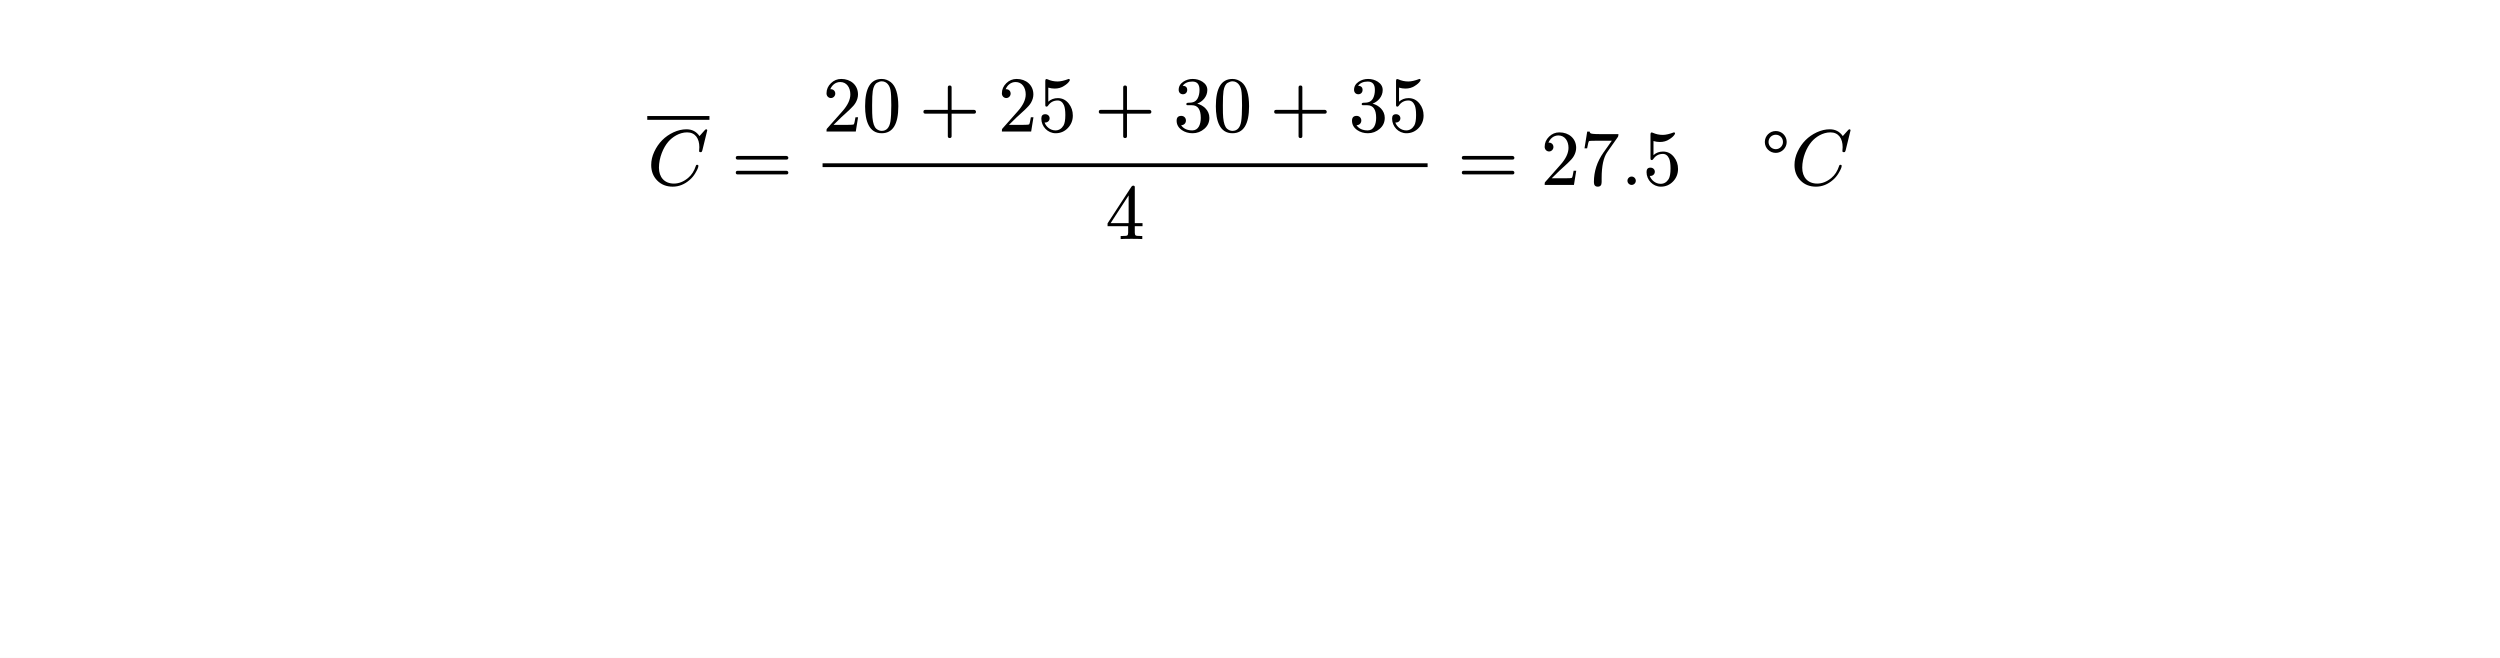
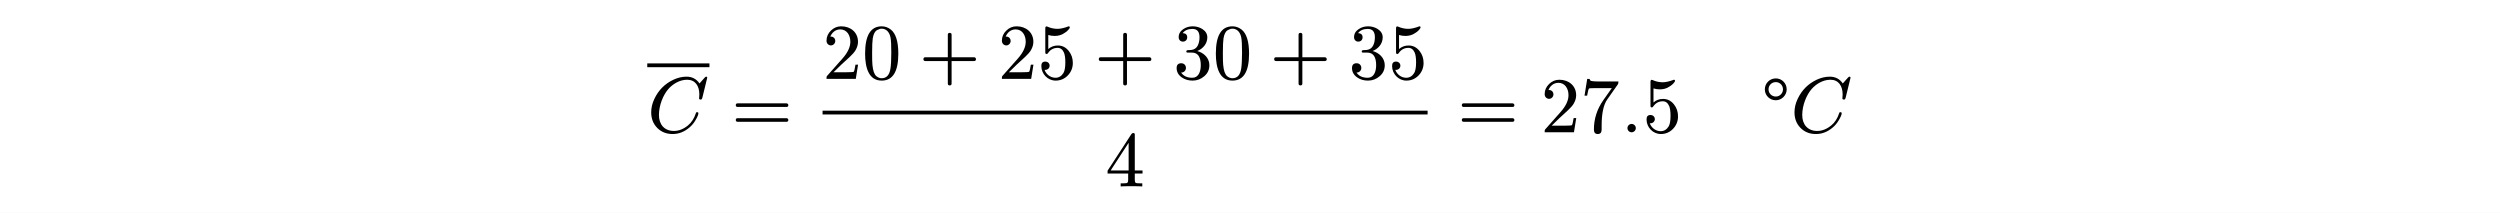
- <svg xmlns="http://www.w3.org/2000/svg" xmlns:xlink="http://www.w3.org/1999/xlink" viewBox="0 0 538.583 141.732" width="538.583pt" height="141.732pt">
-   <path fill="#ffffff" fill-rule="nonzero" d="M 0 0v 141.732h 538.583v -141.732Z " />
-   <g transform="matrix(1 0 0 -1 139.4416 39.83887)">
+ <svg xmlns="http://www.w3.org/2000/svg" xmlns:xlink="http://www.w3.org/1999/xlink" viewBox="0 0 538.583 45.832" width="538.583pt" height="45.832pt">
+   <path fill="#ffffff" fill-rule="nonzero" d="M 0 0v 45.832h 538.583v -45.832Z " />
+   <g transform="matrix(1 0 0 -1 139.4416 28.50029)">
    <use xlink:href="#gA45A19FC0746BE4CCEB3D04FF2AFC7D6" x="0" y="0" fill="#000000" fill-rule="nonzero" />
  </g>
-   <path fill="none" stroke="#000000" stroke-width="0.816" stroke-linecap="butt" stroke-linejoin="miter" stroke-miterlimit="4" transform="translate(139.4416 25.40587)" d="M 0 0h 13.396" />
-   <g transform="matrix(1 0 0 -1 157.5598 39.83887)">
+   <path fill="none" stroke="#000000" stroke-width="0.816" stroke-linecap="butt" stroke-linejoin="miter" stroke-miterlimit="4" transform="translate(139.4416 14.06729)" d="M 0 0h 13.396" />
+   <g transform="matrix(1 0 0 -1 157.5598 28.50029)">
    <use xlink:href="#gFCE2672A5E574B60D319EA5C4EC42CE7" x="0" y="0" fill="#000000" fill-rule="nonzero" />
  </g>
-   <g transform="matrix(1 0 0 -1 177.208 28.32987)">
+   <g transform="matrix(1 0 0 -1 177.208 16.99129)">
    <use xlink:href="#gD642787220FDCFDDCBC03B0047534211" x="0" y="0" fill="#000000" fill-rule="nonzero" />
  </g>
-   <g transform="matrix(1 0 0 -1 185.708 28.32987)">
+   <g transform="matrix(1 0 0 -1 185.708 16.99129)">
    <use xlink:href="#gAC3E39FA46CD1A93A1761F3A6F1F97E4" x="0" y="0" fill="#000000" fill-rule="nonzero" />
  </g>
-   <g transform="matrix(1 0 0 -1 197.9858 28.32987)">
+   <g transform="matrix(1 0 0 -1 197.9858 16.99129)">
    <use xlink:href="#gAA2942C659ADCB015A1A29D95E0107C7" x="0" y="0" fill="#000000" fill-rule="nonzero" />
  </g>
-   <g transform="matrix(1 0 0 -1 214.9896 28.32987)">
+   <g transform="matrix(1 0 0 -1 214.9896 16.99129)">
    <use xlink:href="#gD642787220FDCFDDCBC03B0047534211" x="0" y="0" fill="#000000" fill-rule="nonzero" />
  </g>
-   <g transform="matrix(1 0 0 -1 223.4896 28.32987)">
+   <g transform="matrix(1 0 0 -1 223.4896 16.99129)">
    <use xlink:href="#g50CC3712D4BC0D8C8B0383CD4C0A26CC" x="0" y="0" fill="#000000" fill-rule="nonzero" />
  </g>
-   <g transform="matrix(1 0 0 -1 235.7673 28.32987)">
+   <g transform="matrix(1 0 0 -1 235.7673 16.99129)">
    <use xlink:href="#gAA2942C659ADCB015A1A29D95E0107C7" x="0" y="0" fill="#000000" fill-rule="nonzero" />
  </g>
-   <g transform="matrix(1 0 0 -1 252.7711 28.32987)">
+   <g transform="matrix(1 0 0 -1 252.7711 16.99129)">
    <use xlink:href="#g5905D28472309E662A5CDD471BC29430" x="0" y="0" fill="#000000" fill-rule="nonzero" />
  </g>
-   <g transform="matrix(1 0 0 -1 261.2711 28.32987)">
+   <g transform="matrix(1 0 0 -1 261.2711 16.99129)">
    <use xlink:href="#gAC3E39FA46CD1A93A1761F3A6F1F97E4" x="0" y="0" fill="#000000" fill-rule="nonzero" />
  </g>
-   <g transform="matrix(1 0 0 -1 273.5489 28.32987)">
+   <g transform="matrix(1 0 0 -1 273.5489 16.99129)">
    <use xlink:href="#gAA2942C659ADCB015A1A29D95E0107C7" x="0" y="0" fill="#000000" fill-rule="nonzero" />
  </g>
-   <g transform="matrix(1 0 0 -1 290.5527 28.32987)">
+   <g transform="matrix(1 0 0 -1 290.5527 16.99129)">
    <use xlink:href="#g5905D28472309E662A5CDD471BC29430" x="0" y="0" fill="#000000" fill-rule="nonzero" />
  </g>
-   <g transform="matrix(1 0 0 -1 299.0527 28.32987)">
+   <g transform="matrix(1 0 0 -1 299.0527 16.99129)">
    <use xlink:href="#g50CC3712D4BC0D8C8B0383CD4C0A26CC" x="0" y="0" fill="#000000" fill-rule="nonzero" />
  </g>
-   <g transform="matrix(1 0 0 -1 238.1303 51.50087)">
+   <g transform="matrix(1 0 0 -1 238.1303 40.16229)">
    <use xlink:href="#g4BB14235EB086D0FABB3ED19CDC8B998" x="0" y="0" fill="#000000" fill-rule="nonzero" />
  </g>
-   <path fill="none" stroke="#000000" stroke-width="0.816" stroke-linecap="butt" stroke-linejoin="miter" stroke-miterlimit="4" transform="translate(177.208 35.58887)" d="M 0 0h 130.345" />
-   <g transform="matrix(1 0 0 -1 313.9749 39.83887)">
+   <path fill="none" stroke="#000000" stroke-width="0.816" stroke-linecap="butt" stroke-linejoin="miter" stroke-miterlimit="4" transform="translate(177.208 24.25029)" d="M 0 0h 130.345" />
+   <g transform="matrix(1 0 0 -1 313.9749 28.50029)">
    <use xlink:href="#gFCE2672A5E574B60D319EA5C4EC42CE7" x="0" y="0" fill="#000000" fill-rule="nonzero" />
  </g>
-   <g transform="matrix(1 0 0 -1 331.9231 39.83887)">
+   <g transform="matrix(1 0 0 -1 331.9231 28.50029)">
    <use xlink:href="#gD642787220FDCFDDCBC03B0047534211" x="0" y="0" fill="#000000" fill-rule="nonzero" />
  </g>
-   <g transform="matrix(1 0 0 -1 340.4231 39.83887)">
+   <g transform="matrix(1 0 0 -1 340.4231 28.50029)">
    <use xlink:href="#gFEC49B7E3CA762FE801C95F7405EC51E" x="0" y="0" fill="#000000" fill-rule="nonzero" />
  </g>
-   <g transform="matrix(1 0 0 -1 349.1441 39.83887)">
+   <g transform="matrix(1 0 0 -1 349.1441 28.50029)">
    <use xlink:href="#gE3C9308A419123C133D896F5BCFC38EA" x="0" y="0" fill="#000000" fill-rule="nonzero" />
  </g>
-   <g transform="matrix(1 0 0 -1 353.8701 39.83887)">
+   <g transform="matrix(1 0 0 -1 353.8701 28.50029)">
    <use xlink:href="#g50CC3712D4BC0D8C8B0383CD4C0A26CC" x="0" y="0" fill="#000000" fill-rule="nonzero" />
  </g>
-   <g transform="matrix(1 0 0 -1 379.3701 39.83887)">
+   <g transform="matrix(1 0 0 -1 379.3701 28.50029)">
    <use xlink:href="#gB0125CD287D79B8F0E40983183B752C" x="0" y="0" fill="#000000" fill-rule="nonzero" />
  </g>
-   <g transform="matrix(1 0 0 -1 385.7451 39.83887)">
+   <g transform="matrix(1 0 0 -1 385.7451 28.50029)">
    <use xlink:href="#gA45A19FC0746BE4CCEB3D04FF2AFC7D6" x="0" y="0" fill="#000000" fill-rule="nonzero" />
  </g>
  <defs>
    <symbol id="gA45A19FC0746BE4CCEB3D04FF2AFC7D6" overflow="visible">
      <path d="M 0 0m 2.516 3.706c 0 2.176 0.952 4.386 2.023 5.61c 0.867 1.003 2.363 2.006 4.046 2.006c 1.768 0 2.635 -1.343 2.635 -3.179c 0 -0.153 -0.051 -0.697 -0.051 -0.85c 0 -0.153 0.102 -0.238 0.323 -0.238c 0.085 0 0.153 0.017 0.204 0.034c 0.085 0.119 0.136 0.238 0.17 0.357l 1.054 4.301c 0 0.153 -0.085 0.238 -0.255 0.238c -0.068 0 -0.17 -0.068 -0.306 -0.221l -1.105 -1.241c -0.663 0.969 -1.598 1.462 -2.805 1.462c -0.935 0 -1.853 -0.221 -2.788 -0.646c -1.887 -0.884 -3.264 -2.278 -4.148 -4.182c -0.442 -0.935 -0.663 -1.887 -0.663 -2.856c 0 -1.36 0.425 -2.465 1.292 -3.349c 0.867 -0.884 1.972 -1.326 3.332 -1.326c 1.343 0 2.567 0.493 3.672 1.462c 0.459 0.391 0.85 0.867 1.173 1.394c 0.459 0.765 0.697 1.292 0.697 1.615c 0 0.153 -0.085 0.238 -0.272 0.238c -0.153 0 -0.238 -0.068 -0.272 -0.221c -0.357 -1.105 -0.918 -1.989 -1.683 -2.618c -0.969 -0.799 -1.989 -1.207 -3.043 -1.207c -2.04 0 -3.23 1.377 -3.23 3.417Z " />
    </symbol>
    <symbol id="gFCE2672A5E574B60D319EA5C4EC42CE7" overflow="visible">
      <path d="M 0 0m 11.866 6.239h -10.506c -0.272 0 -0.408 -0.136 -0.408 -0.391c 0 -0.255 0.136 -0.391 0.408 -0.391h 10.506c 0.272 0 0.408 0.136 0.408 0.391c 0 0.204 -0.187 0.391 -0.408 0.391Z m 0 -3.196h -10.506c -0.272 0 -0.408 -0.136 -0.408 -0.391c 0 -0.255 0.136 -0.391 0.408 -0.391h 10.506c 0.272 0 0.408 0.136 0.408 0.391c 0 0.221 -0.187 0.391 -0.408 0.391Z " />
    </symbol>
    <symbol id="gD642787220FDCFDDCBC03B0047534211" overflow="visible">
      <path d="M 0 0m 4.029 11.322c -0.867 0 -1.598 -0.306 -2.227 -0.918c -0.629 -0.612 -0.952 -1.326 -0.952 -2.193c 0 -0.578 0.425 -1.003 0.952 -1.003c 0.51 0 0.935 0.442 0.935 0.952c 0 0.561 -0.408 0.952 -0.952 0.952c -0.051 0 -0.085 0 -0.119 -0.017c 0.323 0.833 1.071 1.564 2.142 1.564c 1.394 0 2.176 -1.207 2.176 -2.669c 0 -1.139 -0.578 -2.363 -1.734 -3.655l -3.196 -3.604c -0.221 -0.255 -0.204 -0.238 -0.204 -0.731h 6.307l 0.493 3.06h -0.561c -0.136 -0.867 -0.255 -1.36 -0.357 -1.513c -0.085 -0.085 -0.595 -0.119 -1.53 -0.119h -2.839l 1.649 1.615c 1.156 1.088 2.618 2.261 3.111 3.162c 0.34 0.595 0.51 1.19 0.51 1.785c 0 2.006 -1.564 3.332 -3.604 3.332Z " />
    </symbol>
    <symbol id="gAC3E39FA46CD1A93A1761F3A6F1F97E4" overflow="visible">
      <path d="M 0 0m 4.233 -0.374c 2.397 0 3.587 1.938 3.587 5.814c 0 2.601 -0.544 4.335 -1.615 5.185c -0.595 0.459 -1.258 0.697 -1.955 0.697c -2.397 0 -3.587 -1.955 -3.587 -5.882c 0 -3.128 0.833 -5.814 3.57 -5.814Z m 1.904 9.282c 0.119 -0.595 0.17 -1.683 0.17 -3.264c 0 -1.564 -0.068 -2.72 -0.187 -3.468c -0.221 -1.36 -0.85 -2.04 -1.887 -2.04c -0.391 0 -0.782 0.153 -1.139 0.442c -0.459 0.391 -0.731 1.19 -0.85 2.414c -0.051 0.425 -0.068 1.309 -0.068 2.652c 0 1.479 0.051 2.516 0.136 3.077c 0.153 0.935 0.459 1.53 0.935 1.785c 0.374 0.204 0.697 0.306 0.986 0.306c 1.105 0 1.717 -0.901 1.904 -1.904Z " />
    </symbol>
    <symbol id="gAA2942C659ADCB015A1A29D95E0107C7" overflow="visible">
      <path d="M 0 0m 11.866 4.658h -4.845v 4.845c 0 0.272 -0.136 0.408 -0.408 0.408c -0.272 0 -0.408 -0.136 -0.408 -0.408v -4.845h -4.845c -0.272 0 -0.408 -0.136 -0.408 -0.408c 0 -0.272 0.136 -0.408 0.408 -0.408h 4.845v -4.845c 0 -0.272 0.136 -0.408 0.408 -0.408c 0.272 0 0.408 0.136 0.408 0.408v 4.845h 4.845c 0.272 0 0.408 0.136 0.408 0.408c 0 0.221 -0.187 0.408 -0.408 0.408Z " />
    </symbol>
    <symbol id="g50CC3712D4BC0D8C8B0383CD4C0A26CC" overflow="visible">
      <path d="M 0 0m 2.006 5.355c 0.085 0 0.187 0.068 0.272 0.187c 0.51 0.765 1.207 1.139 2.091 1.139c 0.595 0 1.054 -0.34 1.36 -1.037c 0.187 -0.459 0.289 -1.156 0.289 -2.091c 0 -1.071 -0.136 -1.819 -0.391 -2.261c -0.425 -0.697 -1.003 -1.054 -1.734 -1.054c -1.139 0 -2.04 0.816 -2.346 1.7c 0.051 -0.017 0.085 0 0.153 0c 0.51 0 0.935 0.391 0.935 0.901c 0 0.527 -0.425 0.884 -0.935 0.884c -0.595 0 -0.85 -0.323 -0.85 -0.952c 0 -1.7 1.377 -3.145 3.077 -3.145c 1.037 0 1.921 0.374 2.635 1.122c 0.714 0.748 1.071 1.649 1.071 2.686c 0 0.986 -0.289 1.836 -0.867 2.567c -0.629 0.799 -1.411 1.19 -2.363 1.19c -0.799 0 -1.496 -0.255 -2.057 -0.765v 3.026c 0.459 -0.136 0.901 -0.204 1.36 -0.204c 0.782 0 1.462 0.187 2.04 0.578c 0.527 0.323 0.884 0.646 1.088 0.952c 0.102 0.136 0.153 0.238 0.153 0.289c 0 0.17 -0.085 0.255 -0.255 0.255c -0.935 -0.357 -1.734 -0.544 -2.38 -0.544c -0.765 0 -1.496 0.153 -2.193 0.476c -0.085 0.034 -0.153 0.051 -0.221 0.051c -0.153 0 -0.238 -0.153 -0.238 -0.476v -4.964c 0 -0.357 0 -0.51 0.306 -0.51Z " />
    </symbol>
    <symbol id="g5905D28472309E662A5CDD471BC29430" overflow="visible">
      <path d="M 0 0m 5.151 6.001c 1.122 0.425 2.176 1.496 2.176 2.941c 0 0.731 -0.357 1.326 -1.054 1.785c -0.612 0.391 -1.309 0.595 -2.091 0.595c -0.765 0 -1.428 -0.204 -2.023 -0.595c -0.663 -0.442 -1.003 -1.02 -1.003 -1.751c 0 -0.561 0.374 -0.952 0.918 -0.952c 0.544 0 0.918 0.391 0.918 0.935c 0 0.561 -0.323 0.867 -0.969 0.901c 0.442 0.595 1.139 0.901 2.091 0.901c 1.02 0 1.53 -0.595 1.53 -1.802c 0 -0.714 -0.136 -1.309 -0.391 -1.802c -0.459 -0.816 -1.088 -0.969 -2.142 -0.969c -0.204 -0.034 -0.306 -0.119 -0.306 -0.272c 0 -0.255 0.119 -0.255 0.459 -0.255h 0.731c 1.275 0 1.921 -0.901 1.921 -2.72c 0 -1.445 -0.527 -2.703 -1.819 -2.703c -1.105 0 -1.921 0.374 -2.414 1.122c 0.595 -0.017 1.037 0.425 1.037 1.003c 0 0.578 -0.425 1.003 -1.003 1.003c -0.663 0 -1.003 -0.34 -1.003 -1.037c 0 -0.833 0.374 -1.496 1.122 -2.023c 0.663 -0.459 1.445 -0.68 2.312 -0.68c 0.969 0 1.802 0.323 2.533 0.952c 0.731 0.629 1.088 1.411 1.088 2.363c 0 1.598 -1.258 2.703 -2.618 3.06Z " />
    </symbol>
    <symbol id="g4BB14235EB086D0FABB3ED19CDC8B998" overflow="visible">
      <path d="M 0 0m 6.001 11.509c -0.153 0 -0.289 -0.085 -0.391 -0.238l -5.134 -7.888v -0.612h 4.437v -1.394c 0 -0.306 -0.068 -0.51 -0.187 -0.595c -0.119 -0.085 -0.442 -0.119 -1.003 -0.119h -0.425v -0.663c 0.493 0.034 1.275 0.051 2.329 0.051c 1.054 0 1.836 -0.017 2.329 -0.051v 0.663h -0.425c -0.561 0 -0.884 0.034 -1.003 0.119c -0.119 0.085 -0.187 0.289 -0.187 0.595v 1.394h 1.666v 0.663h -1.666v 7.786c 0 0.17 -0.119 0.289 -0.34 0.289Z m -0.986 -2.108v -5.967h -3.876Z " />
    </symbol>
    <symbol id="gFEC49B7E3CA762FE801C95F7405EC51E" overflow="visible">
      <path d="M 0 0m 8.075 10.268c 0.119 0.153 0.17 0.374 0.17 0.68h -4.114c -1.173 0 -1.836 0.068 -1.955 0.221c -0.051 0.051 -0.102 0.17 -0.136 0.323h -0.527l -0.578 -3.604h 0.561c 0.17 0.952 0.306 1.462 0.408 1.547c 0.051 0.051 0.578 0.085 1.581 0.085h 3.332l -1.802 -2.55c -1.377 -1.955 -2.057 -4.063 -2.057 -6.358c 0 -0.663 0.272 -0.986 0.833 -0.986c 0.561 0 0.833 0.323 0.833 0.986v 0.867c 0 2.584 0.408 4.454 1.207 5.593Z " />
    </symbol>
    <symbol id="gE3C9308A419123C133D896F5BCFC38EA" overflow="visible">
      <path d="M 0 0m 3.264 0.901c 0 0.493 -0.408 0.901 -0.901 0.901c -0.493 0 -0.901 -0.408 -0.901 -0.901c 0 -0.493 0.408 -0.901 0.901 -0.901c 0.493 0 0.901 0.408 0.901 0.901Z " />
    </symbol>
    <symbol id="gB0125CD287D79B8F0E40983183B752C" overflow="visible">
      <path d="M 0 0m 5.542 9.248c 0 1.309 -1.037 2.363 -2.346 2.363c -1.309 0 -2.363 -1.054 -2.363 -2.363c 0 -1.309 1.054 -2.346 2.363 -2.346c 1.275 0 2.346 1.071 2.346 2.346Z m -0.799 0c 0 -0.85 -0.697 -1.547 -1.547 -1.547c -0.867 0 -1.564 0.68 -1.564 1.547c 0 0.884 0.68 1.564 1.564 1.564c 0.867 0 1.547 -0.697 1.547 -1.564Z " />
    </symbol>
  </defs>
</svg>
